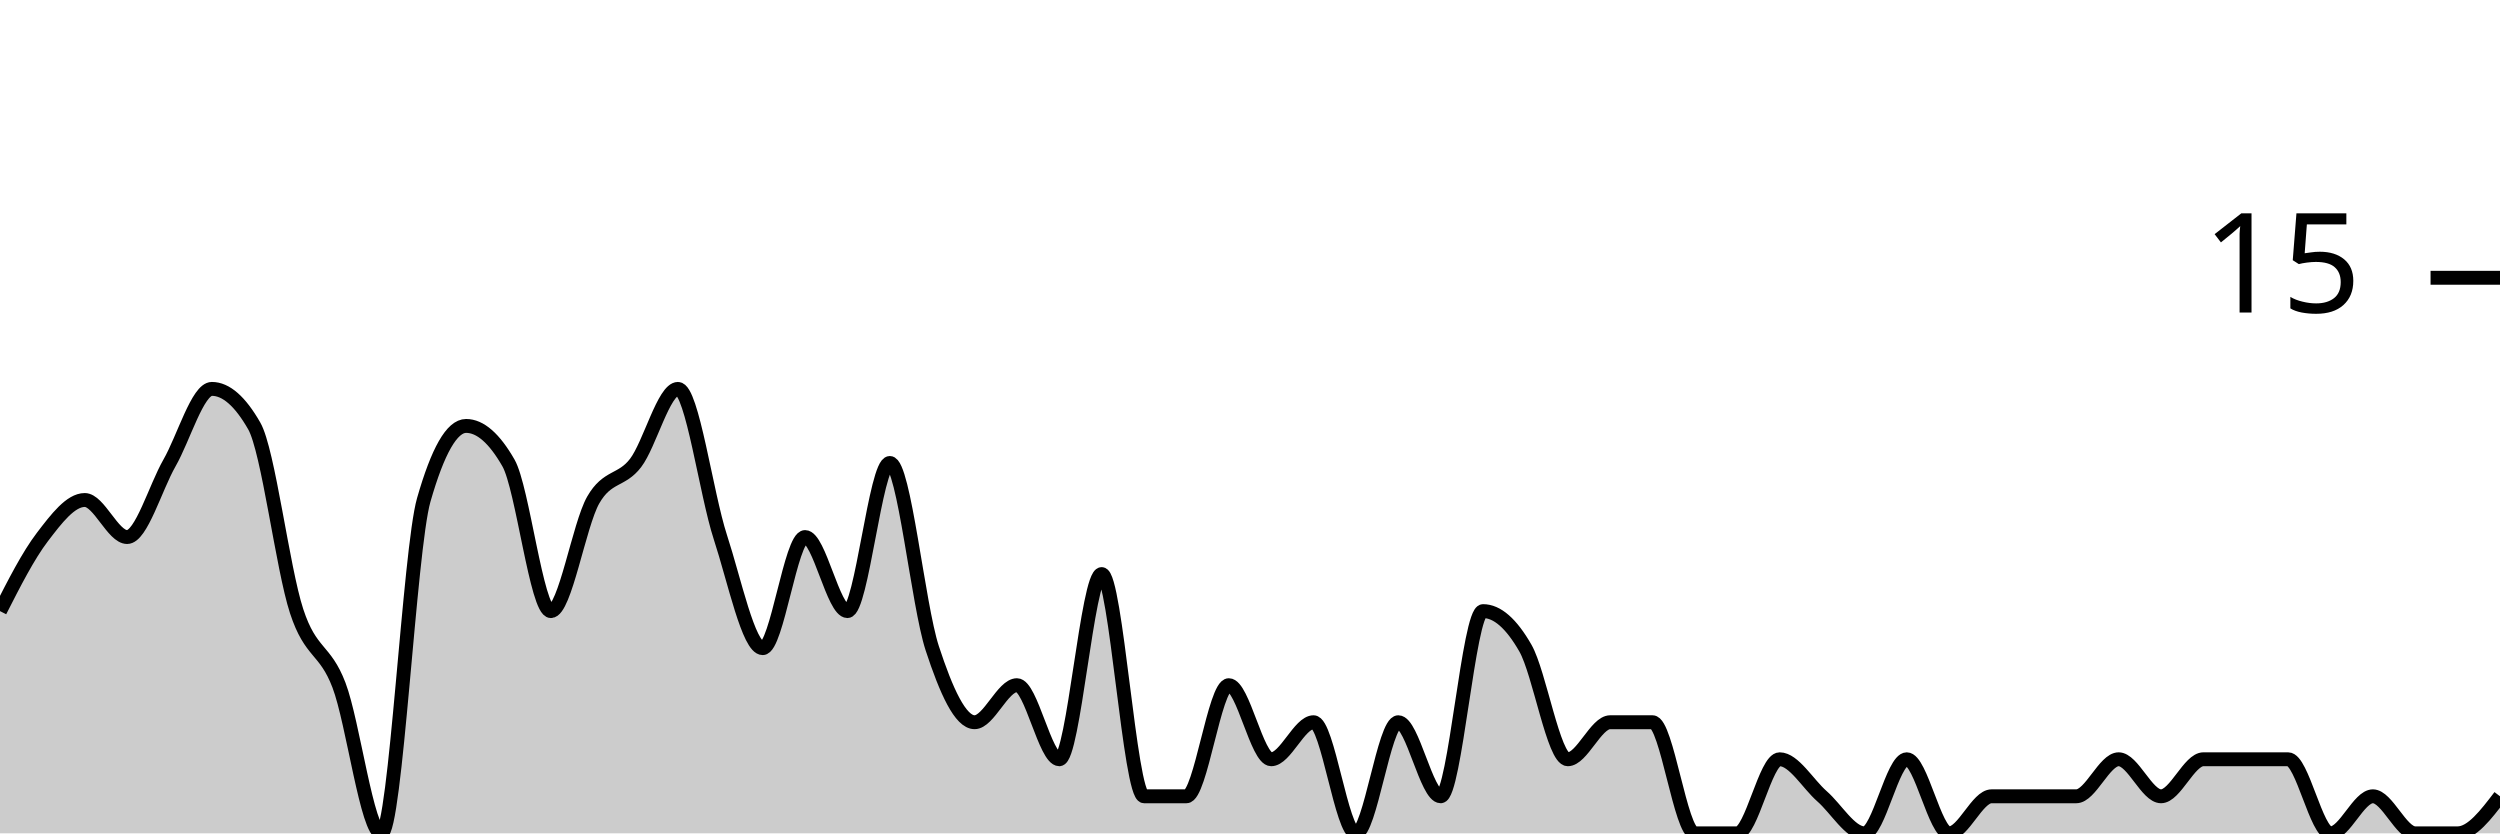
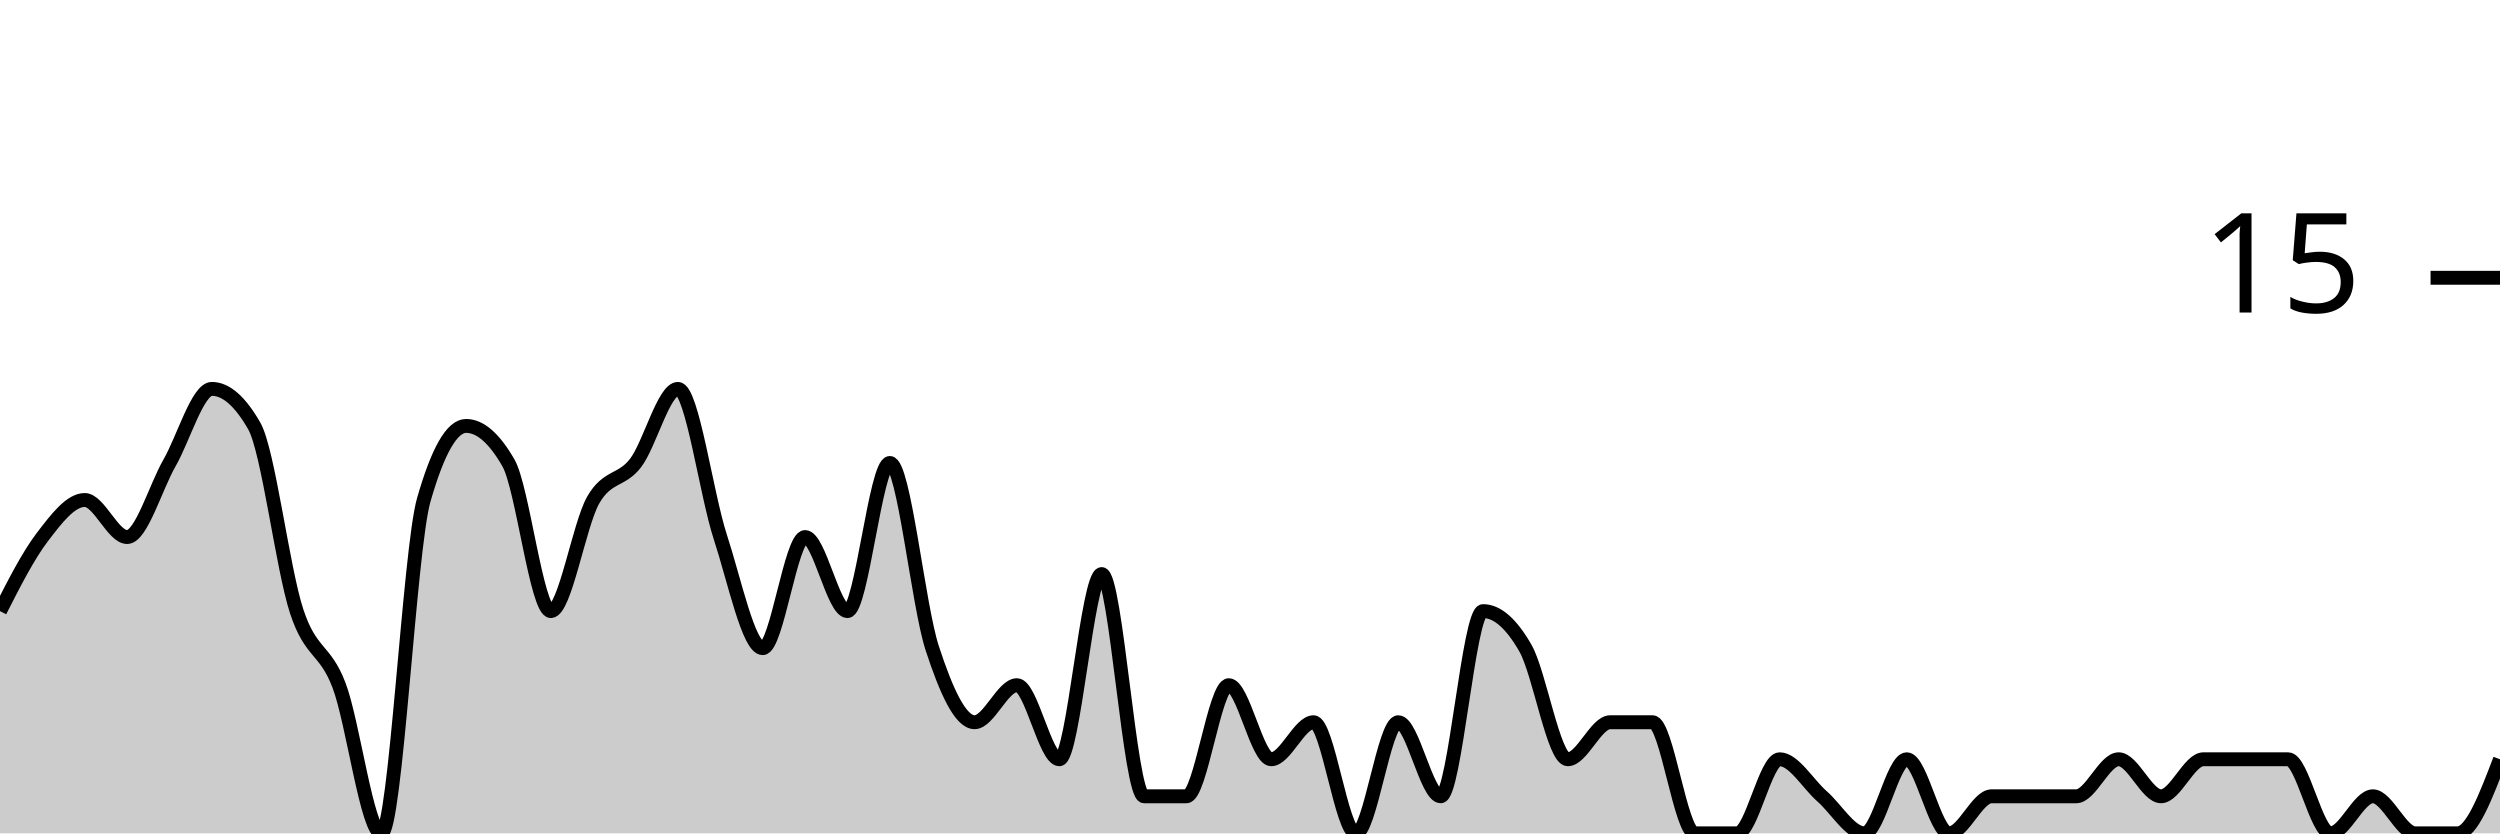
<svg xmlns="http://www.w3.org/2000/svg" viewBox="0 0 180 60">
  <g transform="translate(0,20)">
-     <path class="area" fill="rgba(0, 0, 0, 0.2)" d="M0,24C1.017,22,2.034,20,3.051,18.667C4.068,17.333,5.085,16,6.102,16C7.119,16,8.136,18.667,9.153,18.667C10.169,18.667,11.186,15.111,12.203,13.333C13.22,11.556,14.237,8,15.254,8C16.271,8,17.288,8.889,18.305,10.667C19.322,12.444,20.339,20.889,21.356,24C22.373,27.111,23.39,26.667,24.407,29.333C25.424,32,26.441,40,27.458,40C28.475,40,29.492,19.556,30.508,16C31.525,12.444,32.542,10.667,33.559,10.667C34.576,10.667,35.593,11.556,36.61,13.333C37.627,15.111,38.644,24,39.661,24C40.678,24,41.695,17.778,42.712,16C43.729,14.222,44.746,14.667,45.763,13.333C46.78,12,47.797,8,48.814,8C49.831,8,50.847,15.556,51.864,18.667C52.881,21.778,53.898,26.667,54.915,26.667C55.932,26.667,56.949,18.667,57.966,18.667C58.983,18.667,60,24,61.017,24C62.034,24,63.051,13.333,64.068,13.333C65.085,13.333,66.102,23.556,67.119,26.667C68.136,29.778,69.153,32,70.169,32C71.186,32,72.203,29.333,73.22,29.333C74.237,29.333,75.254,34.667,76.271,34.667C77.288,34.667,78.305,21.333,79.322,21.333C80.339,21.333,81.356,37.333,82.373,37.333C83.39,37.333,84.407,37.333,85.424,37.333C86.441,37.333,87.458,29.333,88.475,29.333C89.492,29.333,90.508,34.667,91.525,34.667C92.542,34.667,93.559,32,94.576,32C95.593,32,96.61,40,97.627,40C98.644,40,99.661,32,100.678,32C101.695,32,102.712,37.333,103.729,37.333C104.746,37.333,105.763,24,106.78,24C107.797,24,108.814,24.889,109.831,26.667C110.847,28.444,111.864,34.667,112.881,34.667C113.898,34.667,114.915,32,115.932,32C116.949,32,117.966,32,118.983,32C120,32,121.017,40,122.034,40C123.051,40,124.068,40,125.085,40C126.102,40,127.119,34.667,128.136,34.667C129.153,34.667,130.169,36.444,131.186,37.333C132.203,38.222,133.22,40,134.237,40C135.254,40,136.271,34.667,137.288,34.667C138.305,34.667,139.322,40,140.339,40C141.356,40,142.373,37.333,143.39,37.333C144.407,37.333,145.424,37.333,146.441,37.333C147.458,37.333,148.475,37.333,149.492,37.333C150.508,37.333,151.525,34.667,152.542,34.667C153.559,34.667,154.576,37.333,155.593,37.333C156.61,37.333,157.627,34.667,158.644,34.667C159.661,34.667,160.678,34.667,161.695,34.667C162.712,34.667,163.729,34.667,164.746,34.667C165.763,34.667,166.78,40,167.797,40C168.814,40,169.831,37.333,170.847,37.333C171.864,37.333,172.881,40,173.898,40C174.915,40,175.932,40,176.949,40C177.966,40,178.983,38.667,180,37.333L180,40C178.983,40,177.966,40,176.949,40C175.932,40,174.915,40,173.898,40C172.881,40,171.864,40,170.847,40C169.831,40,168.814,40,167.797,40C166.78,40,165.763,40,164.746,40C163.729,40,162.712,40,161.695,40C160.678,40,159.661,40,158.644,40C157.627,40,156.61,40,155.593,40C154.576,40,153.559,40,152.542,40C151.525,40,150.508,40,149.492,40C148.475,40,147.458,40,146.441,40C145.424,40,144.407,40,143.39,40C142.373,40,141.356,40,140.339,40C139.322,40,138.305,40,137.288,40C136.271,40,135.254,40,134.237,40C133.22,40,132.203,40,131.186,40C130.169,40,129.153,40,128.136,40C127.119,40,126.102,40,125.085,40C124.068,40,123.051,40,122.034,40C121.017,40,120,40,118.983,40C117.966,40,116.949,40,115.932,40C114.915,40,113.898,40,112.881,40C111.864,40,110.847,40,109.831,40C108.814,40,107.797,40,106.78,40C105.763,40,104.746,40,103.729,40C102.712,40,101.695,40,100.678,40C99.661,40,98.644,40,97.627,40C96.61,40,95.593,40,94.576,40C93.559,40,92.542,40,91.525,40C90.508,40,89.492,40,88.475,40C87.458,40,86.441,40,85.424,40C84.407,40,83.39,40,82.373,40C81.356,40,80.339,40,79.322,40C78.305,40,77.288,40,76.271,40C75.254,40,74.237,40,73.22,40C72.203,40,71.186,40,70.169,40C69.153,40,68.136,40,67.119,40C66.102,40,65.085,40,64.068,40C63.051,40,62.034,40,61.017,40C60,40,58.983,40,57.966,40C56.949,40,55.932,40,54.915,40C53.898,40,52.881,40,51.864,40C50.847,40,49.831,40,48.814,40C47.797,40,46.78,40,45.763,40C44.746,40,43.729,40,42.712,40C41.695,40,40.678,40,39.661,40C38.644,40,37.627,40,36.61,40C35.593,40,34.576,40,33.559,40C32.542,40,31.525,40,30.508,40C29.492,40,28.475,40,27.458,40C26.441,40,25.424,40,24.407,40C23.39,40,22.373,40,21.356,40C20.339,40,19.322,40,18.305,40C17.288,40,16.271,40,15.254,40C14.237,40,13.22,40,12.203,40C11.186,40,10.169,40,9.153,40C8.136,40,7.119,40,6.102,40C5.085,40,4.068,40,3.051,40C2.034,40,1.017,40,0,40Z" />
-     <path class="line" stroke="black" fill="none" d="M0,24C1.017,22,2.034,20,3.051,18.667C4.068,17.333,5.085,16,6.102,16C7.119,16,8.136,18.667,9.153,18.667C10.169,18.667,11.186,15.111,12.203,13.333C13.22,11.556,14.237,8,15.254,8C16.271,8,17.288,8.889,18.305,10.667C19.322,12.444,20.339,20.889,21.356,24C22.373,27.111,23.39,26.667,24.407,29.333C25.424,32,26.441,40,27.458,40C28.475,40,29.492,19.556,30.508,16C31.525,12.444,32.542,10.667,33.559,10.667C34.576,10.667,35.593,11.556,36.61,13.333C37.627,15.111,38.644,24,39.661,24C40.678,24,41.695,17.778,42.712,16C43.729,14.222,44.746,14.667,45.763,13.333C46.78,12,47.797,8,48.814,8C49.831,8,50.847,15.556,51.864,18.667C52.881,21.778,53.898,26.667,54.915,26.667C55.932,26.667,56.949,18.667,57.966,18.667C58.983,18.667,60,24,61.017,24C62.034,24,63.051,13.333,64.068,13.333C65.085,13.333,66.102,23.556,67.119,26.667C68.136,29.778,69.153,32,70.169,32C71.186,32,72.203,29.333,73.22,29.333C74.237,29.333,75.254,34.667,76.271,34.667C77.288,34.667,78.305,21.333,79.322,21.333C80.339,21.333,81.356,37.333,82.373,37.333C83.39,37.333,84.407,37.333,85.424,37.333C86.441,37.333,87.458,29.333,88.475,29.333C89.492,29.333,90.508,34.667,91.525,34.667C92.542,34.667,93.559,32,94.576,32C95.593,32,96.61,40,97.627,40C98.644,40,99.661,32,100.678,32C101.695,32,102.712,37.333,103.729,37.333C104.746,37.333,105.763,24,106.78,24C107.797,24,108.814,24.889,109.831,26.667C110.847,28.444,111.864,34.667,112.881,34.667C113.898,34.667,114.915,32,115.932,32C116.949,32,117.966,32,118.983,32C120,32,121.017,40,122.034,40C123.051,40,124.068,40,125.085,40C126.102,40,127.119,34.667,128.136,34.667C129.153,34.667,130.169,36.444,131.186,37.333C132.203,38.222,133.22,40,134.237,40C135.254,40,136.271,34.667,137.288,34.667C138.305,34.667,139.322,40,140.339,40C141.356,40,142.373,37.333,143.39,37.333C144.407,37.333,145.424,37.333,146.441,37.333C147.458,37.333,148.475,37.333,149.492,37.333C150.508,37.333,151.525,34.667,152.542,34.667C153.559,34.667,154.576,37.333,155.593,37.333C156.61,37.333,157.627,34.667,158.644,34.667C159.661,34.667,160.678,34.667,161.695,34.667C162.712,34.667,163.729,34.667,164.746,34.667C165.763,34.667,166.78,40,167.797,40C168.814,40,169.831,37.333,170.847,37.333C171.864,37.333,172.881,40,173.898,40C174.915,40,175.932,40,176.949,40C177.966,40,178.983,38.667,180,37.333" />
+     <path class="area" fill="rgba(0, 0, 0, 0.2)" d="M0,24C1.017,22,2.034,20,3.051,18.667C4.068,17.333,5.085,16,6.102,16C7.119,16,8.136,18.667,9.153,18.667C10.169,18.667,11.186,15.111,12.203,13.333C13.22,11.556,14.237,8,15.254,8C16.271,8,17.288,8.889,18.305,10.667C19.322,12.444,20.339,20.889,21.356,24C22.373,27.111,23.39,26.667,24.407,29.333C25.424,32,26.441,40,27.458,40C28.475,40,29.492,19.556,30.508,16C31.525,12.444,32.542,10.667,33.559,10.667C34.576,10.667,35.593,11.556,36.61,13.333C37.627,15.111,38.644,24,39.661,24C40.678,24,41.695,17.778,42.712,16C43.729,14.222,44.746,14.667,45.763,13.333C46.78,12,47.797,8,48.814,8C49.831,8,50.847,15.556,51.864,18.667C52.881,21.778,53.898,26.667,54.915,26.667C55.932,26.667,56.949,18.667,57.966,18.667C58.983,18.667,60,24,61.017,24C62.034,24,63.051,13.333,64.068,13.333C65.085,13.333,66.102,23.556,67.119,26.667C68.136,29.778,69.153,32,70.169,32C71.186,32,72.203,29.333,73.22,29.333C74.237,29.333,75.254,34.667,76.271,34.667C77.288,34.667,78.305,21.333,79.322,21.333C80.339,21.333,81.356,37.333,82.373,37.333C83.39,37.333,84.407,37.333,85.424,37.333C86.441,37.333,87.458,29.333,88.475,29.333C89.492,29.333,90.508,34.667,91.525,34.667C92.542,34.667,93.559,32,94.576,32C95.593,32,96.61,40,97.627,40C98.644,40,99.661,32,100.678,32C101.695,32,102.712,37.333,103.729,37.333C104.746,37.333,105.763,24,106.78,24C107.797,24,108.814,24.889,109.831,26.667C110.847,28.444,111.864,34.667,112.881,34.667C113.898,34.667,114.915,32,115.932,32C116.949,32,117.966,32,118.983,32C120,32,121.017,40,122.034,40C123.051,40,124.068,40,125.085,40C126.102,40,127.119,34.667,128.136,34.667C129.153,34.667,130.169,36.444,131.186,37.333C132.203,38.222,133.22,40,134.237,40C135.254,40,136.271,34.667,137.288,34.667C138.305,34.667,139.322,40,140.339,40C141.356,40,142.373,37.333,143.39,37.333C144.407,37.333,145.424,37.333,146.441,37.333C147.458,37.333,148.475,37.333,149.492,37.333C150.508,37.333,151.525,34.667,152.542,34.667C153.559,34.667,154.576,37.333,155.593,37.333C156.61,37.333,157.627,34.667,158.644,34.667C159.661,34.667,160.678,34.667,161.695,34.667C162.712,34.667,163.729,34.667,164.746,34.667C165.763,34.667,166.78,40,167.797,40C168.814,40,169.831,37.333,170.847,37.333C171.864,37.333,172.881,40,173.898,40C174.915,40,175.932,40,176.949,40C177.966,40,178.983,37.333,180,34.667L180,40C178.983,40,177.966,40,176.949,40C175.932,40,174.915,40,173.898,40C172.881,40,171.864,40,170.847,40C169.831,40,168.814,40,167.797,40C166.78,40,165.763,40,164.746,40C163.729,40,162.712,40,161.695,40C160.678,40,159.661,40,158.644,40C157.627,40,156.61,40,155.593,40C154.576,40,153.559,40,152.542,40C151.525,40,150.508,40,149.492,40C148.475,40,147.458,40,146.441,40C145.424,40,144.407,40,143.39,40C142.373,40,141.356,40,140.339,40C139.322,40,138.305,40,137.288,40C136.271,40,135.254,40,134.237,40C133.22,40,132.203,40,131.186,40C130.169,40,129.153,40,128.136,40C127.119,40,126.102,40,125.085,40C124.068,40,123.051,40,122.034,40C121.017,40,120,40,118.983,40C117.966,40,116.949,40,115.932,40C114.915,40,113.898,40,112.881,40C111.864,40,110.847,40,109.831,40C108.814,40,107.797,40,106.78,40C105.763,40,104.746,40,103.729,40C102.712,40,101.695,40,100.678,40C99.661,40,98.644,40,97.627,40C96.61,40,95.593,40,94.576,40C93.559,40,92.542,40,91.525,40C90.508,40,89.492,40,88.475,40C87.458,40,86.441,40,85.424,40C84.407,40,83.39,40,82.373,40C81.356,40,80.339,40,79.322,40C78.305,40,77.288,40,76.271,40C75.254,40,74.237,40,73.22,40C72.203,40,71.186,40,70.169,40C69.153,40,68.136,40,67.119,40C66.102,40,65.085,40,64.068,40C63.051,40,62.034,40,61.017,40C60,40,58.983,40,57.966,40C56.949,40,55.932,40,54.915,40C53.898,40,52.881,40,51.864,40C50.847,40,49.831,40,48.814,40C47.797,40,46.78,40,45.763,40C44.746,40,43.729,40,42.712,40C41.695,40,40.678,40,39.661,40C38.644,40,37.627,40,36.61,40C35.593,40,34.576,40,33.559,40C32.542,40,31.525,40,30.508,40C29.492,40,28.475,40,27.458,40C26.441,40,25.424,40,24.407,40C23.39,40,22.373,40,21.356,40C20.339,40,19.322,40,18.305,40C17.288,40,16.271,40,15.254,40C14.237,40,13.22,40,12.203,40C11.186,40,10.169,40,9.153,40C8.136,40,7.119,40,6.102,40C5.085,40,4.068,40,3.051,40C2.034,40,1.017,40,0,40Z" />
+     <path class="line" stroke="black" fill="none" d="M0,24C1.017,22,2.034,20,3.051,18.667C4.068,17.333,5.085,16,6.102,16C7.119,16,8.136,18.667,9.153,18.667C10.169,18.667,11.186,15.111,12.203,13.333C13.22,11.556,14.237,8,15.254,8C16.271,8,17.288,8.889,18.305,10.667C19.322,12.444,20.339,20.889,21.356,24C22.373,27.111,23.39,26.667,24.407,29.333C25.424,32,26.441,40,27.458,40C28.475,40,29.492,19.556,30.508,16C31.525,12.444,32.542,10.667,33.559,10.667C34.576,10.667,35.593,11.556,36.61,13.333C37.627,15.111,38.644,24,39.661,24C40.678,24,41.695,17.778,42.712,16C43.729,14.222,44.746,14.667,45.763,13.333C46.78,12,47.797,8,48.814,8C49.831,8,50.847,15.556,51.864,18.667C52.881,21.778,53.898,26.667,54.915,26.667C55.932,26.667,56.949,18.667,57.966,18.667C58.983,18.667,60,24,61.017,24C62.034,24,63.051,13.333,64.068,13.333C65.085,13.333,66.102,23.556,67.119,26.667C68.136,29.778,69.153,32,70.169,32C71.186,32,72.203,29.333,73.22,29.333C74.237,29.333,75.254,34.667,76.271,34.667C77.288,34.667,78.305,21.333,79.322,21.333C80.339,21.333,81.356,37.333,82.373,37.333C83.39,37.333,84.407,37.333,85.424,37.333C86.441,37.333,87.458,29.333,88.475,29.333C89.492,29.333,90.508,34.667,91.525,34.667C92.542,34.667,93.559,32,94.576,32C95.593,32,96.61,40,97.627,40C98.644,40,99.661,32,100.678,32C101.695,32,102.712,37.333,103.729,37.333C104.746,37.333,105.763,24,106.78,24C107.797,24,108.814,24.889,109.831,26.667C110.847,28.444,111.864,34.667,112.881,34.667C113.898,34.667,114.915,32,115.932,32C116.949,32,117.966,32,118.983,32C120,32,121.017,40,122.034,40C123.051,40,124.068,40,125.085,40C126.102,40,127.119,34.667,128.136,34.667C129.153,34.667,130.169,36.444,131.186,37.333C132.203,38.222,133.22,40,134.237,40C135.254,40,136.271,34.667,137.288,34.667C138.305,34.667,139.322,40,140.339,40C141.356,40,142.373,37.333,143.39,37.333C144.407,37.333,145.424,37.333,146.441,37.333C147.458,37.333,148.475,37.333,149.492,37.333C150.508,37.333,151.525,34.667,152.542,34.667C153.559,34.667,154.576,37.333,155.593,37.333C156.61,37.333,157.627,34.667,158.644,34.667C159.661,34.667,160.678,34.667,161.695,34.667C162.712,34.667,163.729,34.667,164.746,34.667C165.763,34.667,166.78,40,167.797,40C168.814,40,169.831,37.333,170.847,37.333C171.864,37.333,172.881,40,173.898,40C174.915,40,175.932,40,176.949,40C177.966,40,178.983,37.333,180,34.667" />
    <path class="axis-ceiling" stroke-width="1" stroke="black" fill="none" d="M175,0L180,0" />
    <text class="axis-ceiling-label" font-family="sans-serif" text-anchor="end" font-size="10px" x="170" y="2.5">15</text>
  </g>
</svg>
